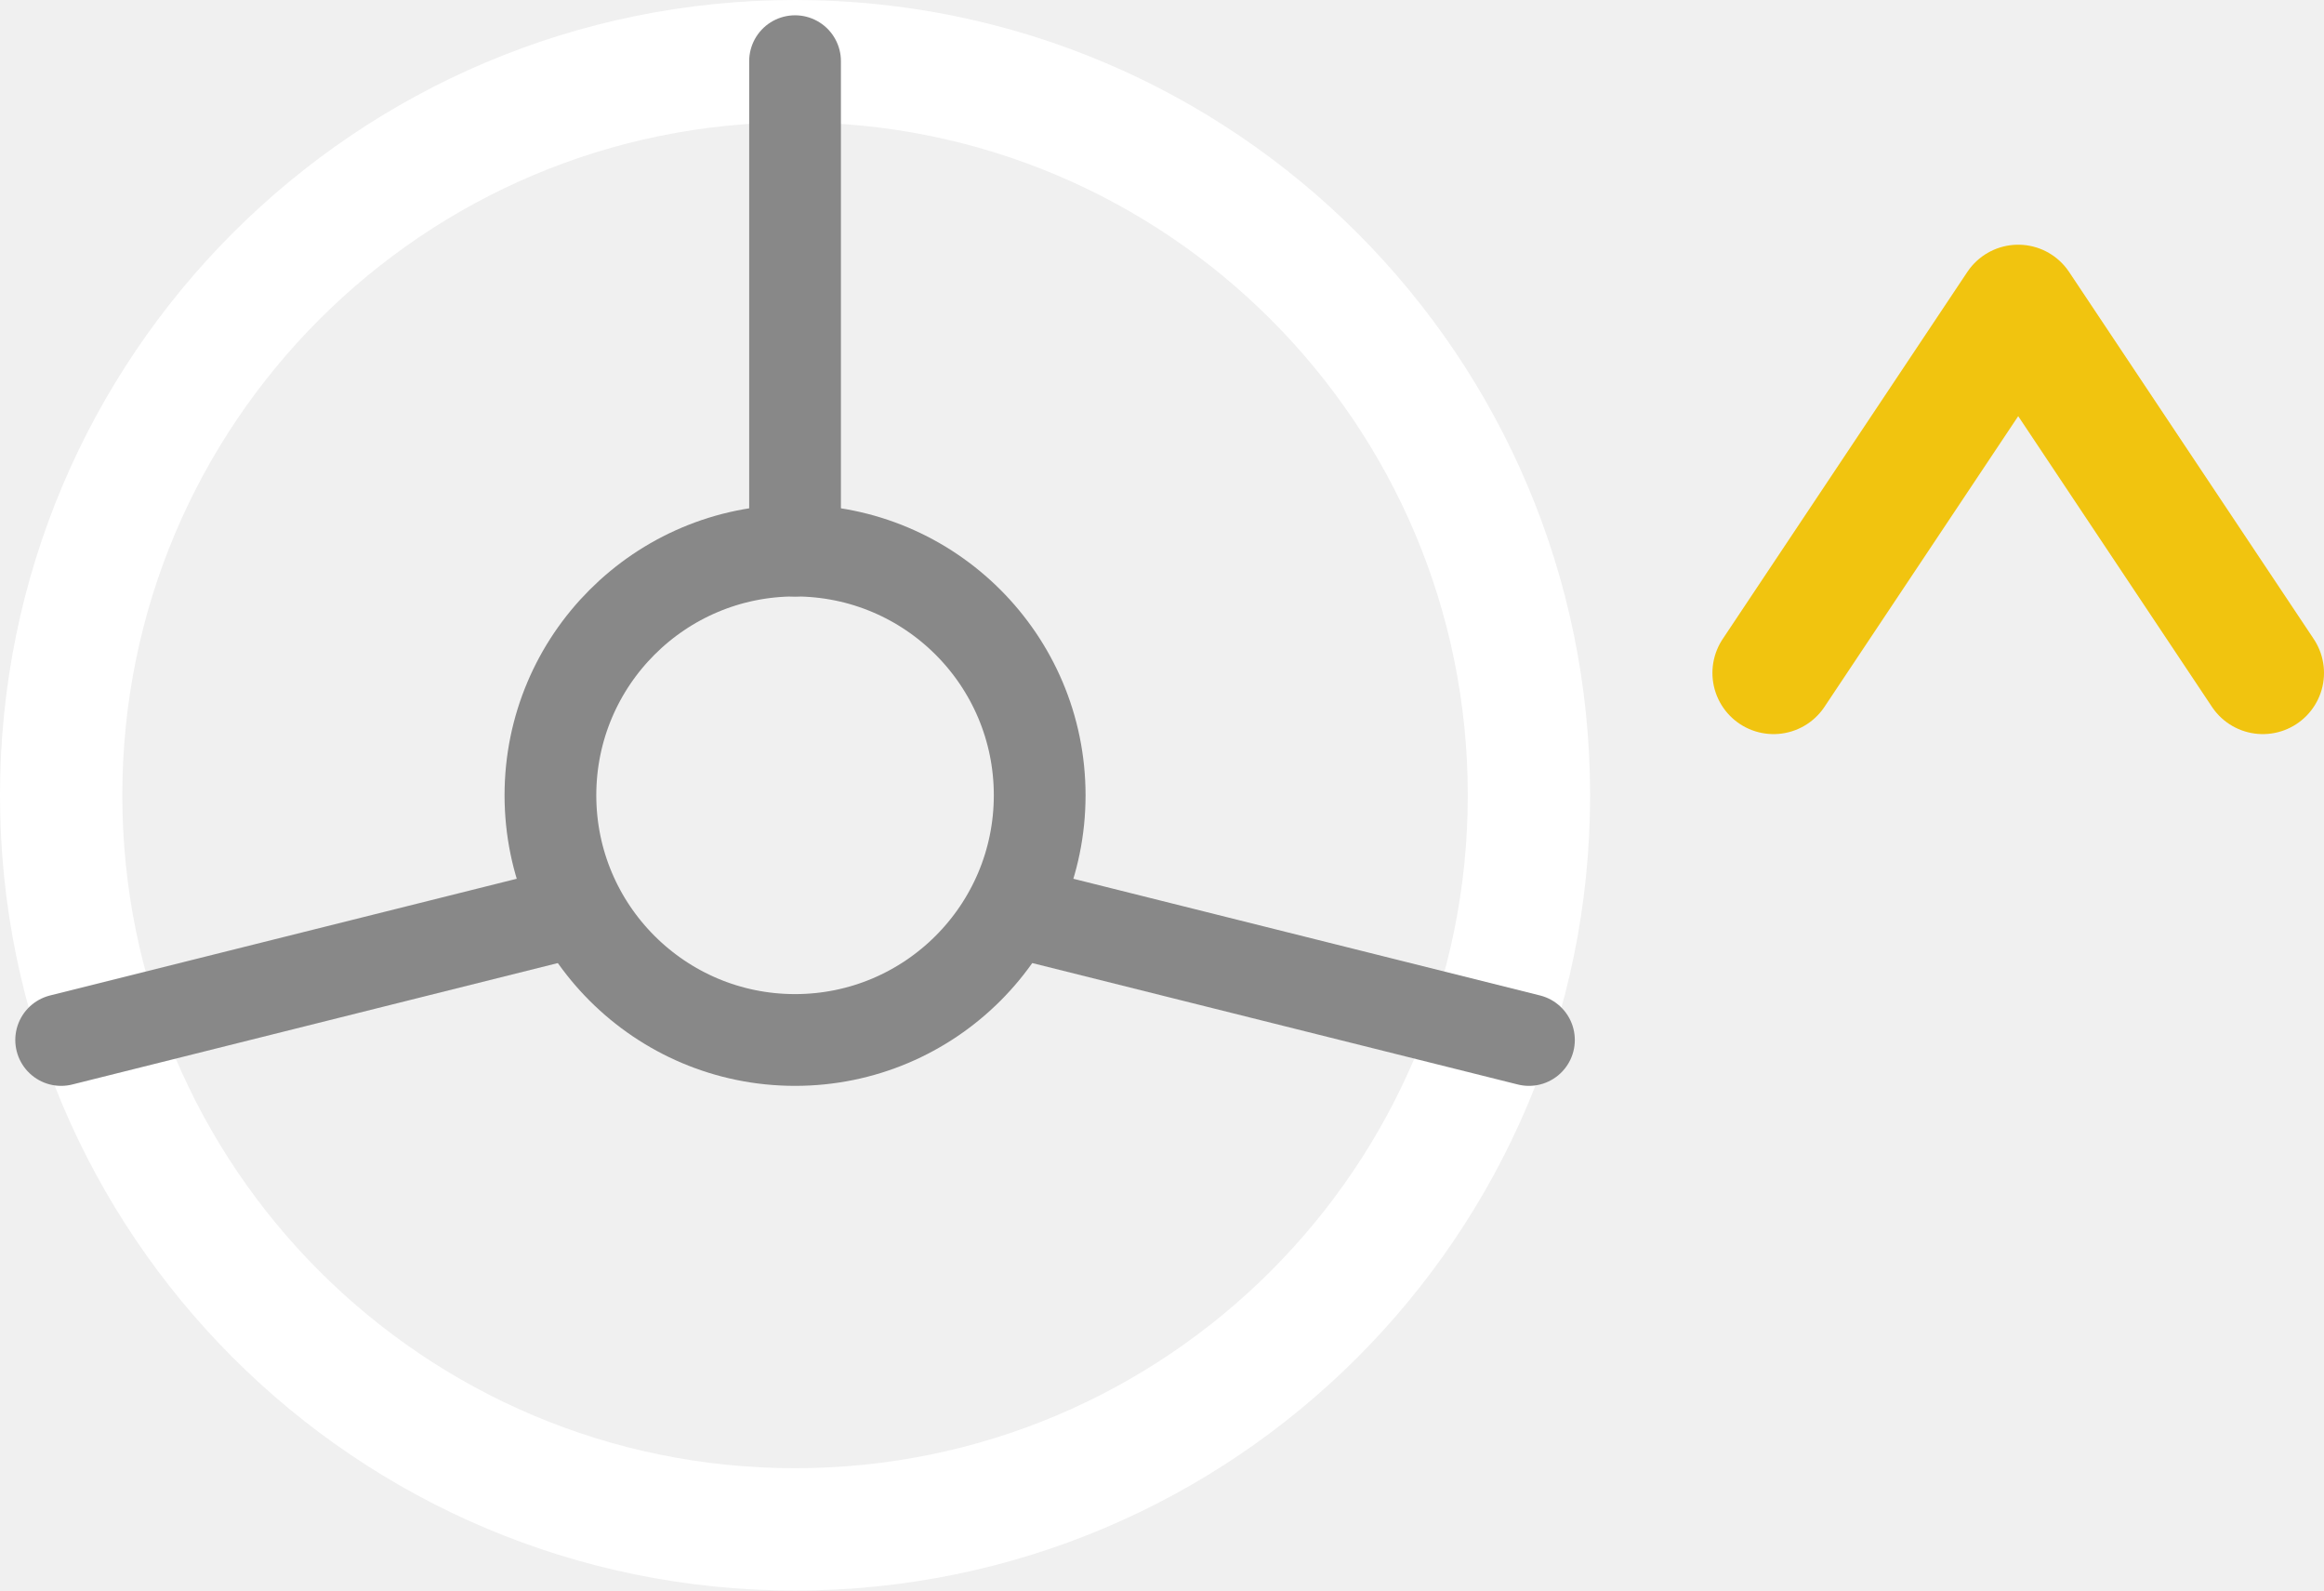
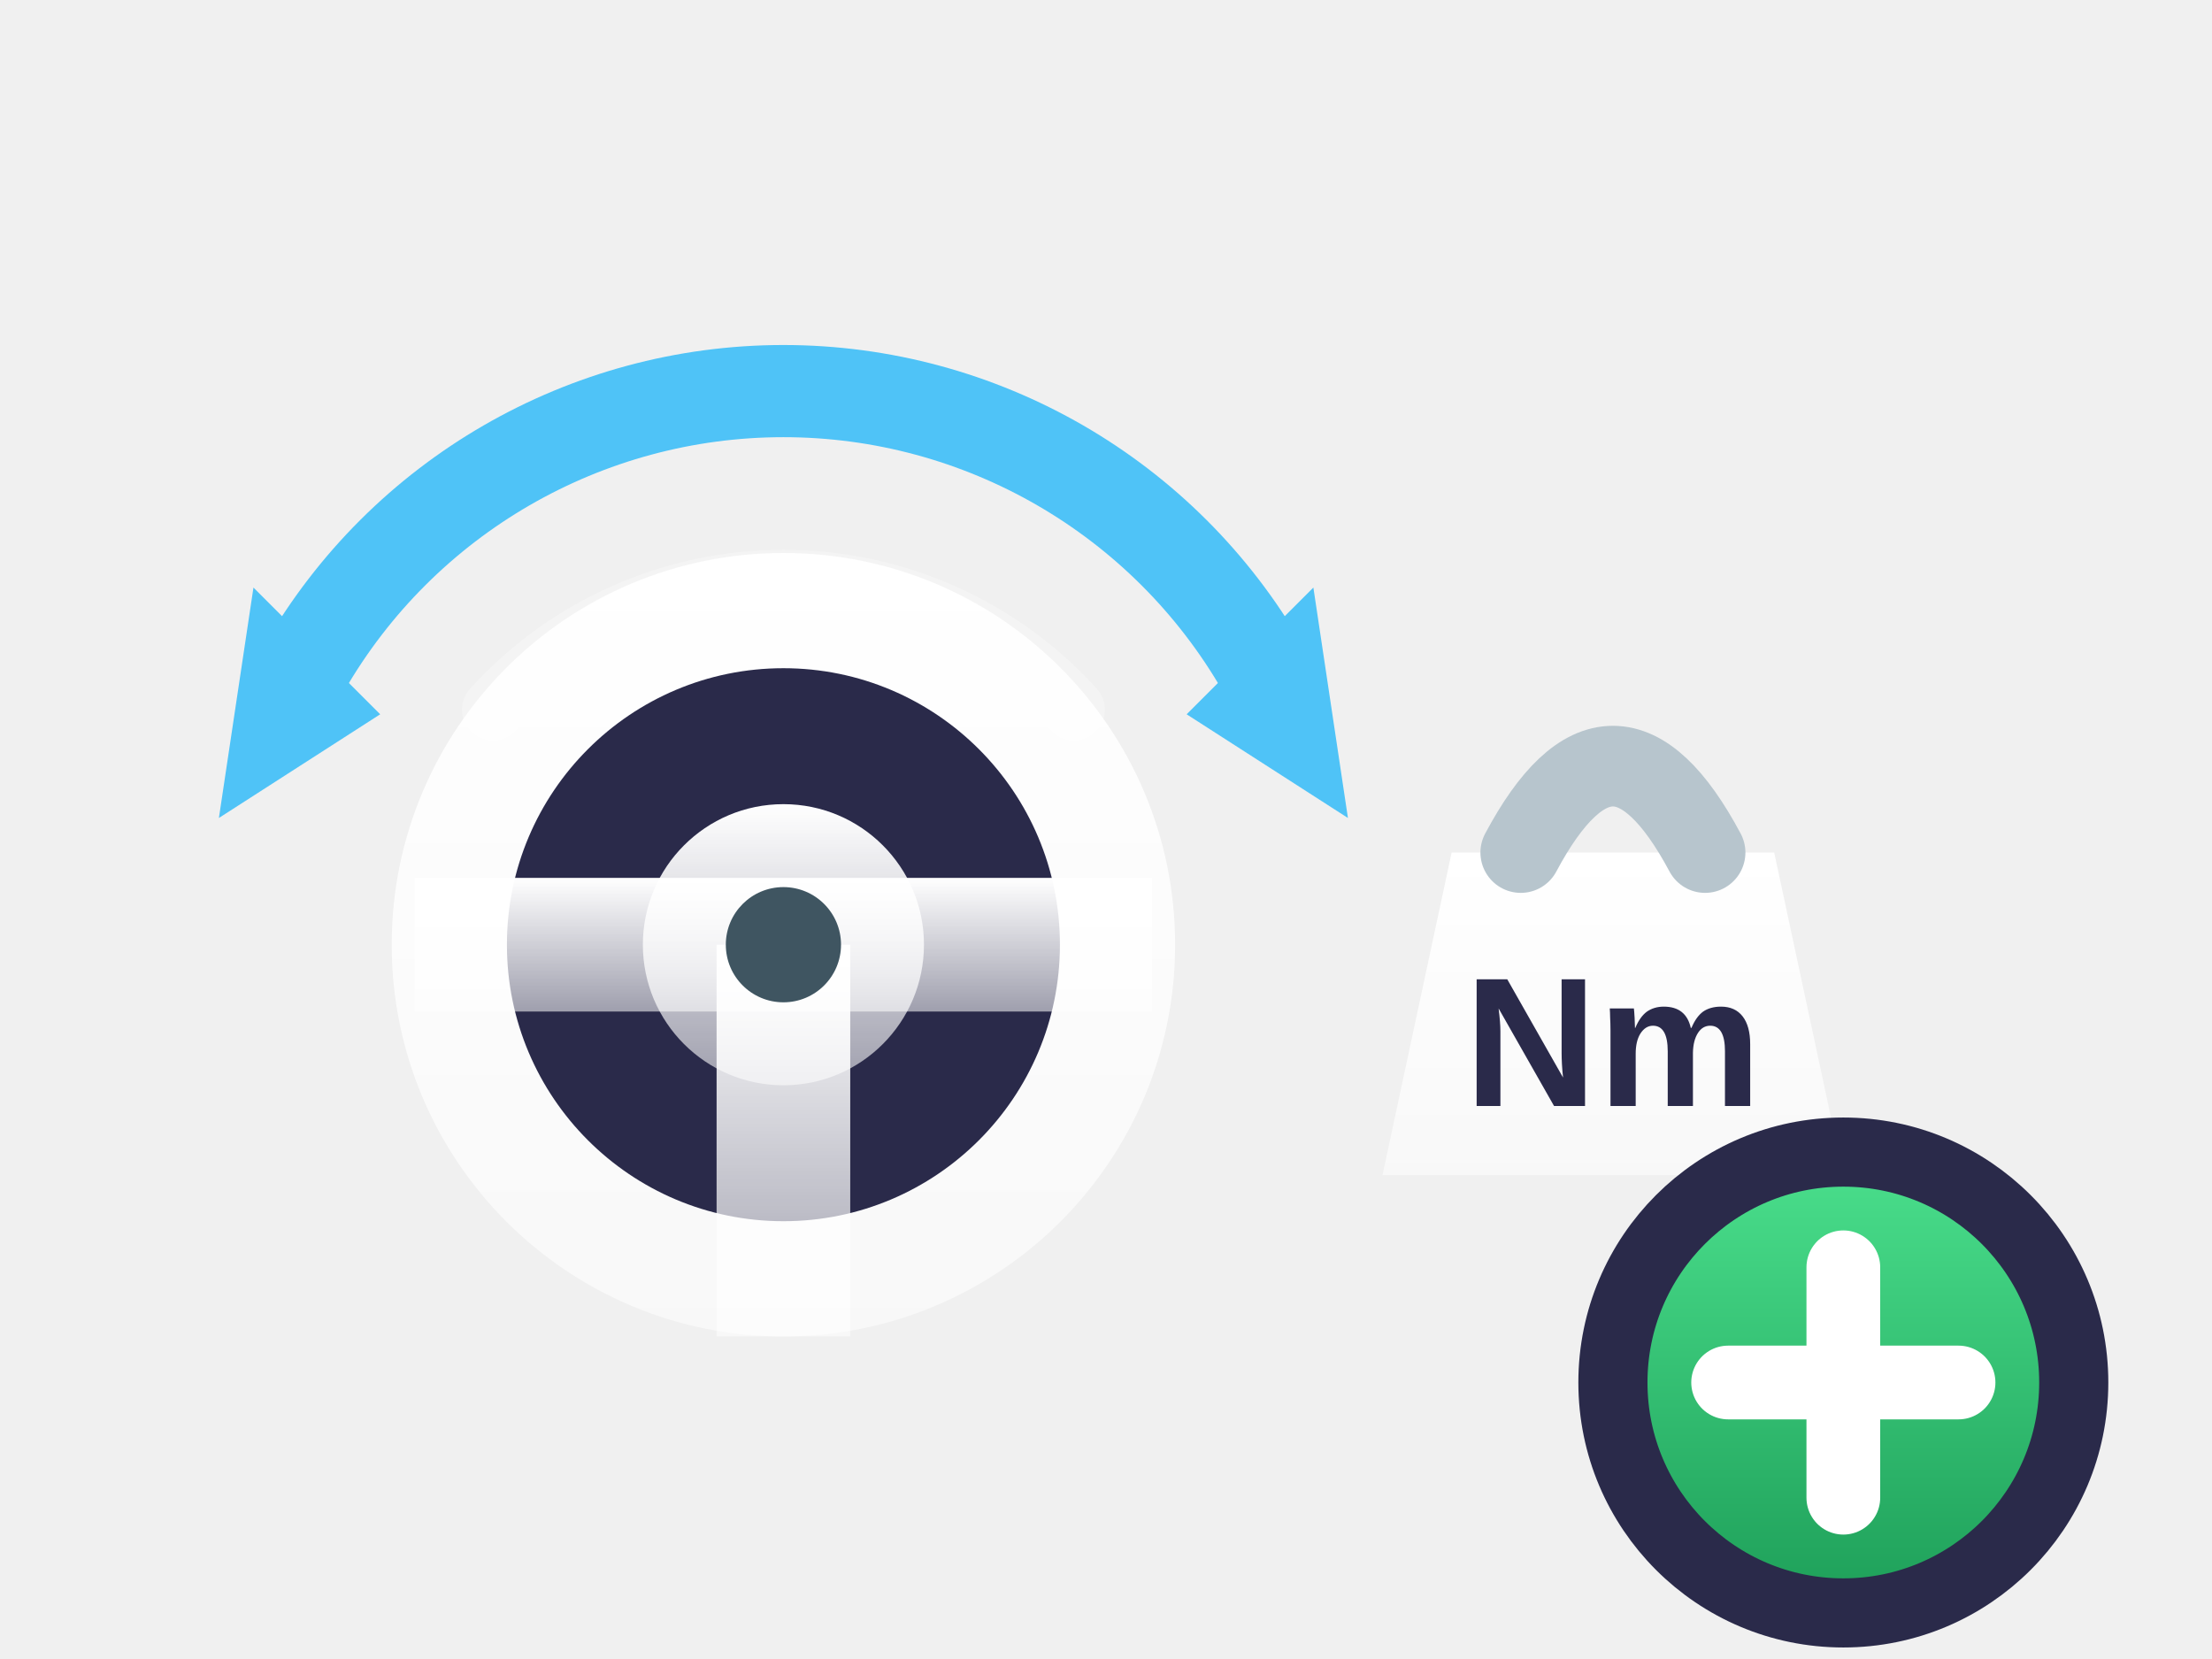
- <svg xmlns="http://www.w3.org/2000/svg" viewBox="0 0 76 52" stroke-width="0.5" stroke="#fff" fill="#fff">
-   <circle cx="26" cy="26" r="24" fill="none" stroke="#ffffff" stroke-width="4" />
-   <circle cx="26" cy="26" r="8" fill="none" stroke="#888888" stroke-width="3" />
-   <line x1="26" y1="18" x2="26" y2="2" stroke="#888888" stroke-width="3" stroke-linecap="round" />
-   <line x1="18" y1="30" x2="2" y2="34" stroke="#888888" stroke-width="3" stroke-linecap="round" />
-   <line x1="34" y1="30" x2="50" y2="34" stroke="#888888" stroke-width="3" stroke-linecap="round" />
-   <polyline points="58,22 66,10 74,22" fill="none" stroke="#f1c40f" stroke-width="4" stroke-linecap="round" stroke-linejoin="round" />
+ <svg xmlns="http://www.w3.org/2000/svg" viewBox="0 0 96 72">
+   <defs>
+     <linearGradient id="mtl" x1="0" y1="0" x2="0" y2="1">
+       <stop stop-color="#ffffff" />
+       <stop offset="1" stop-color="#ffffff" stop-opacity="0.55" />
+     </linearGradient>
+     <linearGradient id="plusG" x1="0" y1="0" x2="0" y2="1">
+       <stop stop-color="#4be08d" />
+       <stop offset="1" stop-color="#1d9e58" />
+     </linearGradient>
+   </defs>
+   <circle cx="34" cy="41" r="17" fill="url(#mtl)" />
+   <circle cx="34" cy="41" r="12" fill="#2a2a4a" />
+   <rect x="18" y="38.1" width="32" height="5.8" fill="url(#mtl)" />
+   <rect x="31.1" y="41" width="5.8" height="17" fill="url(#mtl)" />
+   <circle cx="34" cy="41" r="6.1" fill="url(#mtl)" />
+   <circle cx="34" cy="41" r="2.5" fill="#3f5561" />
+   <path d="M 21.4 30.8 A 17 17 0 0 1 46.6 30.8" fill="none" stroke="#ffffff" stroke-width="2.7" opacity="0.3" stroke-linecap="round" />
+   <path d="M13.2 29 A24 24 0 0 1 54.8 29" fill="none" stroke="#4fc3f7" stroke-width="4" stroke-linecap="round" />
+   <polygon points="9.5,35.5 16.5,31 11,25.5" fill="#4fc3f7" />
+   <polygon points="58.5,35.5 51.5,31 57,25.5" fill="#4fc3f7" />
+   <polygon points="63,37 77,37 80,51 60,51" fill="url(#mtl)" />
+   <path d="M66 37 Q70 29.5 74 37" fill="none" stroke="#b7c5cd" stroke-width="3.5" stroke-linecap="round" />
+   <text x="70" y="48" font-family="Arial, sans-serif" font-size="8" font-weight="bold" fill="#2a2a4a" text-anchor="middle" stroke="none">Nm</text>
+   <circle cx="80" cy="60" r="10" fill="url(#plusG)" stroke="#2a2a4a" stroke-width="3" />
+   <path d="M75 60h10M80 55v10" stroke="#ffffff" stroke-width="3.2" stroke-linecap="round" />
</svg>
